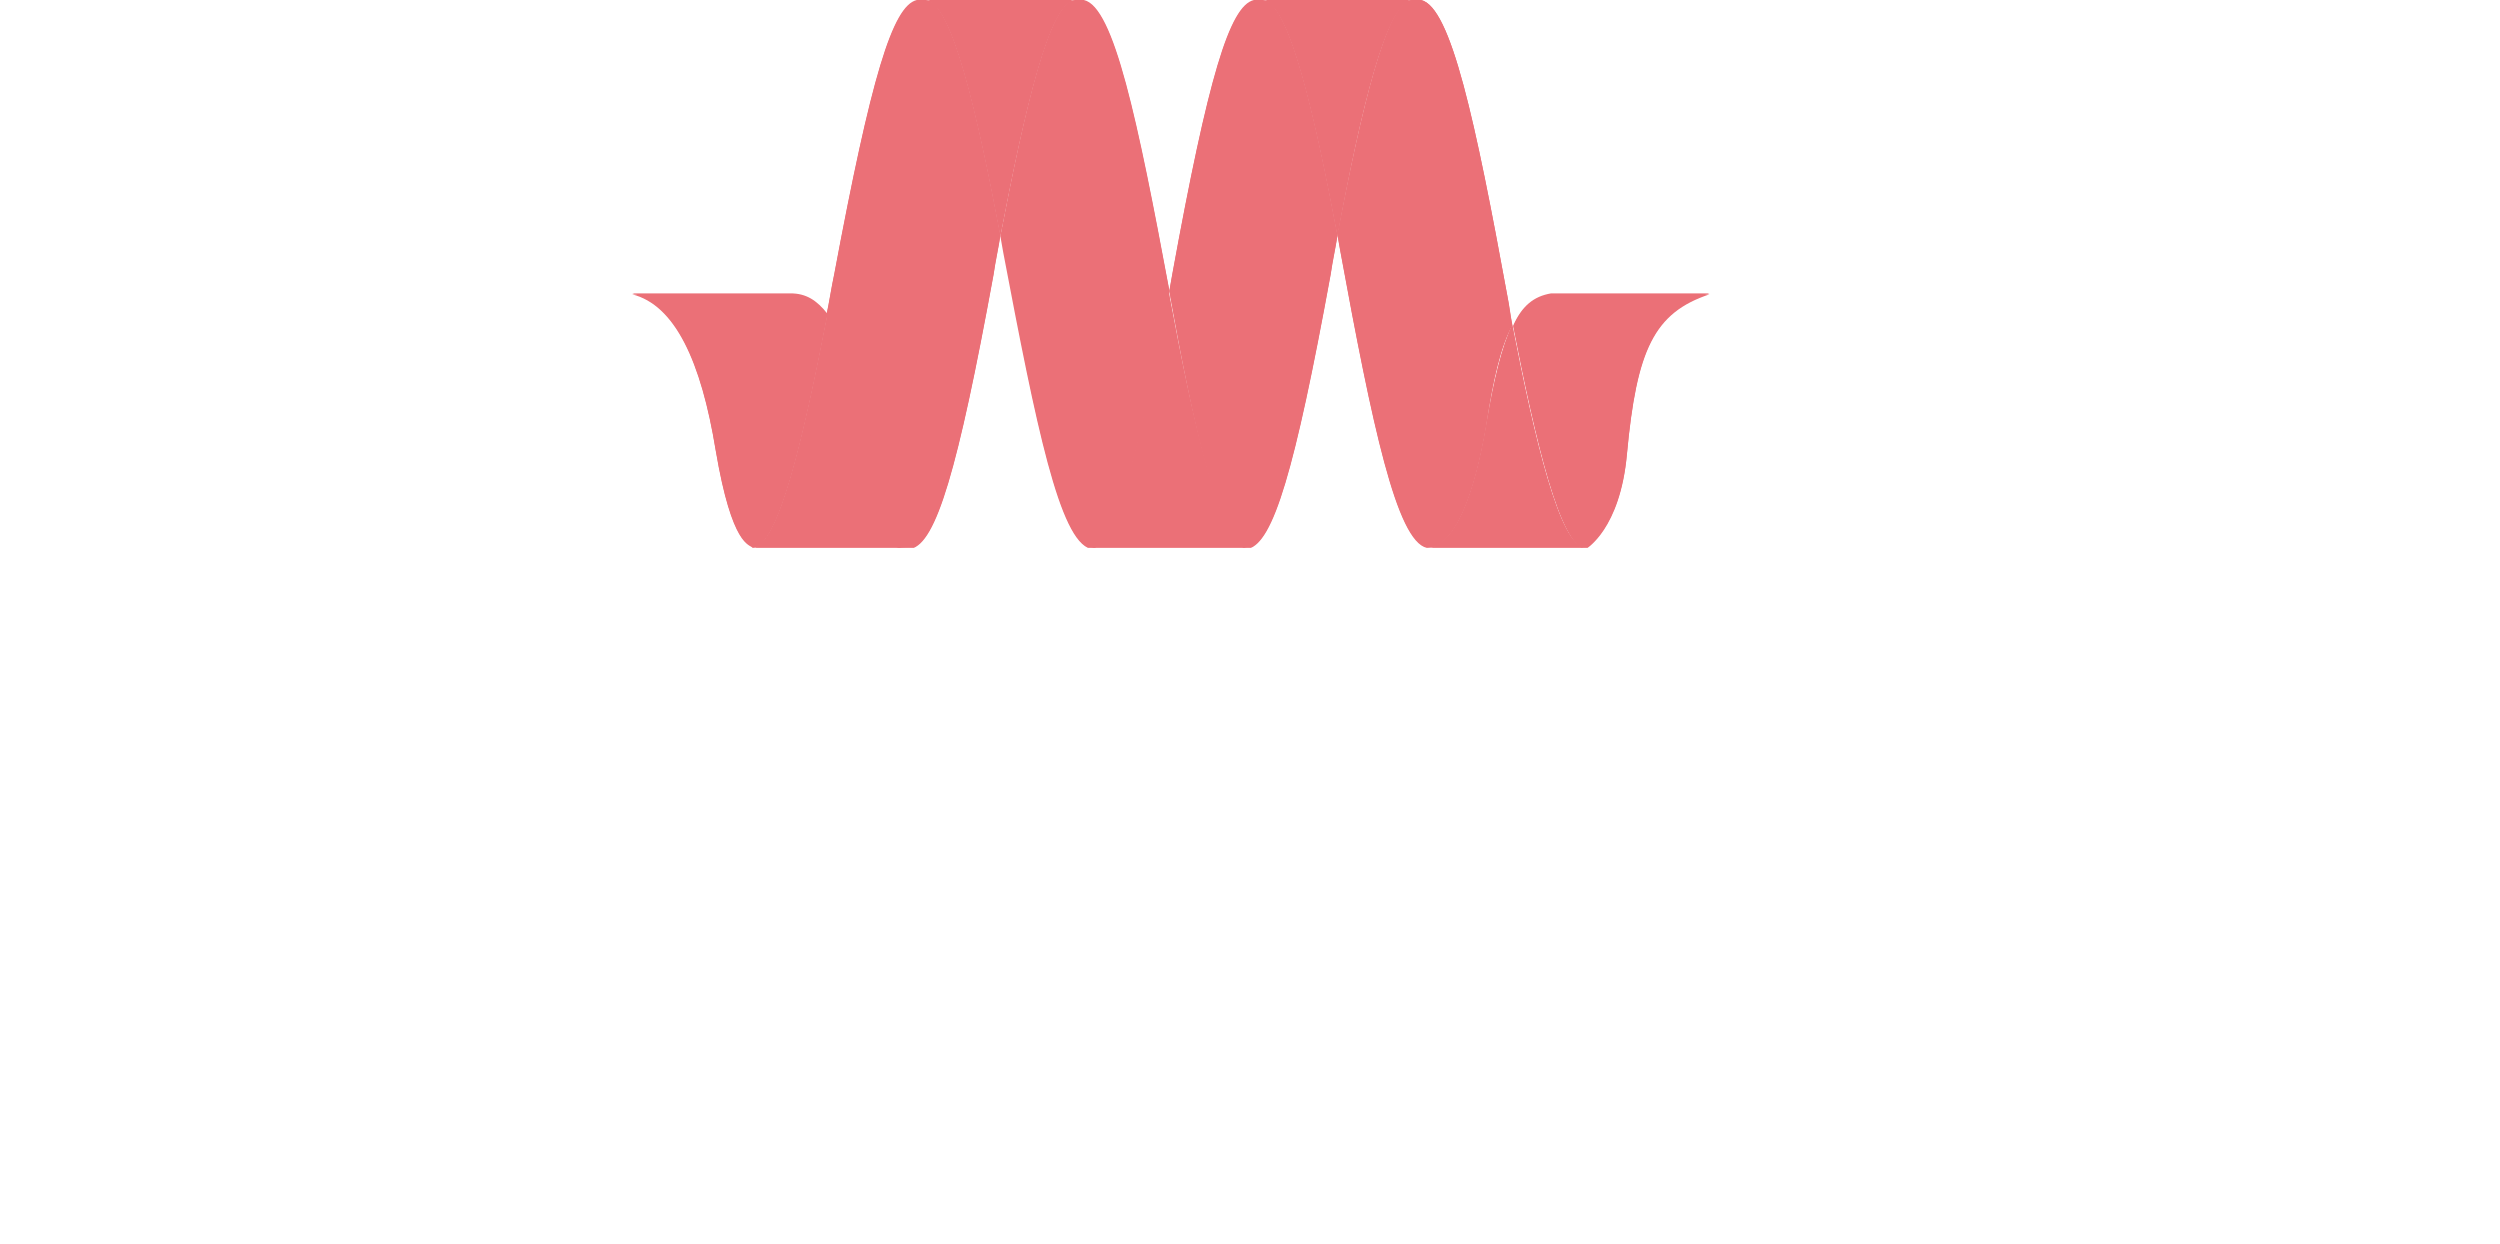
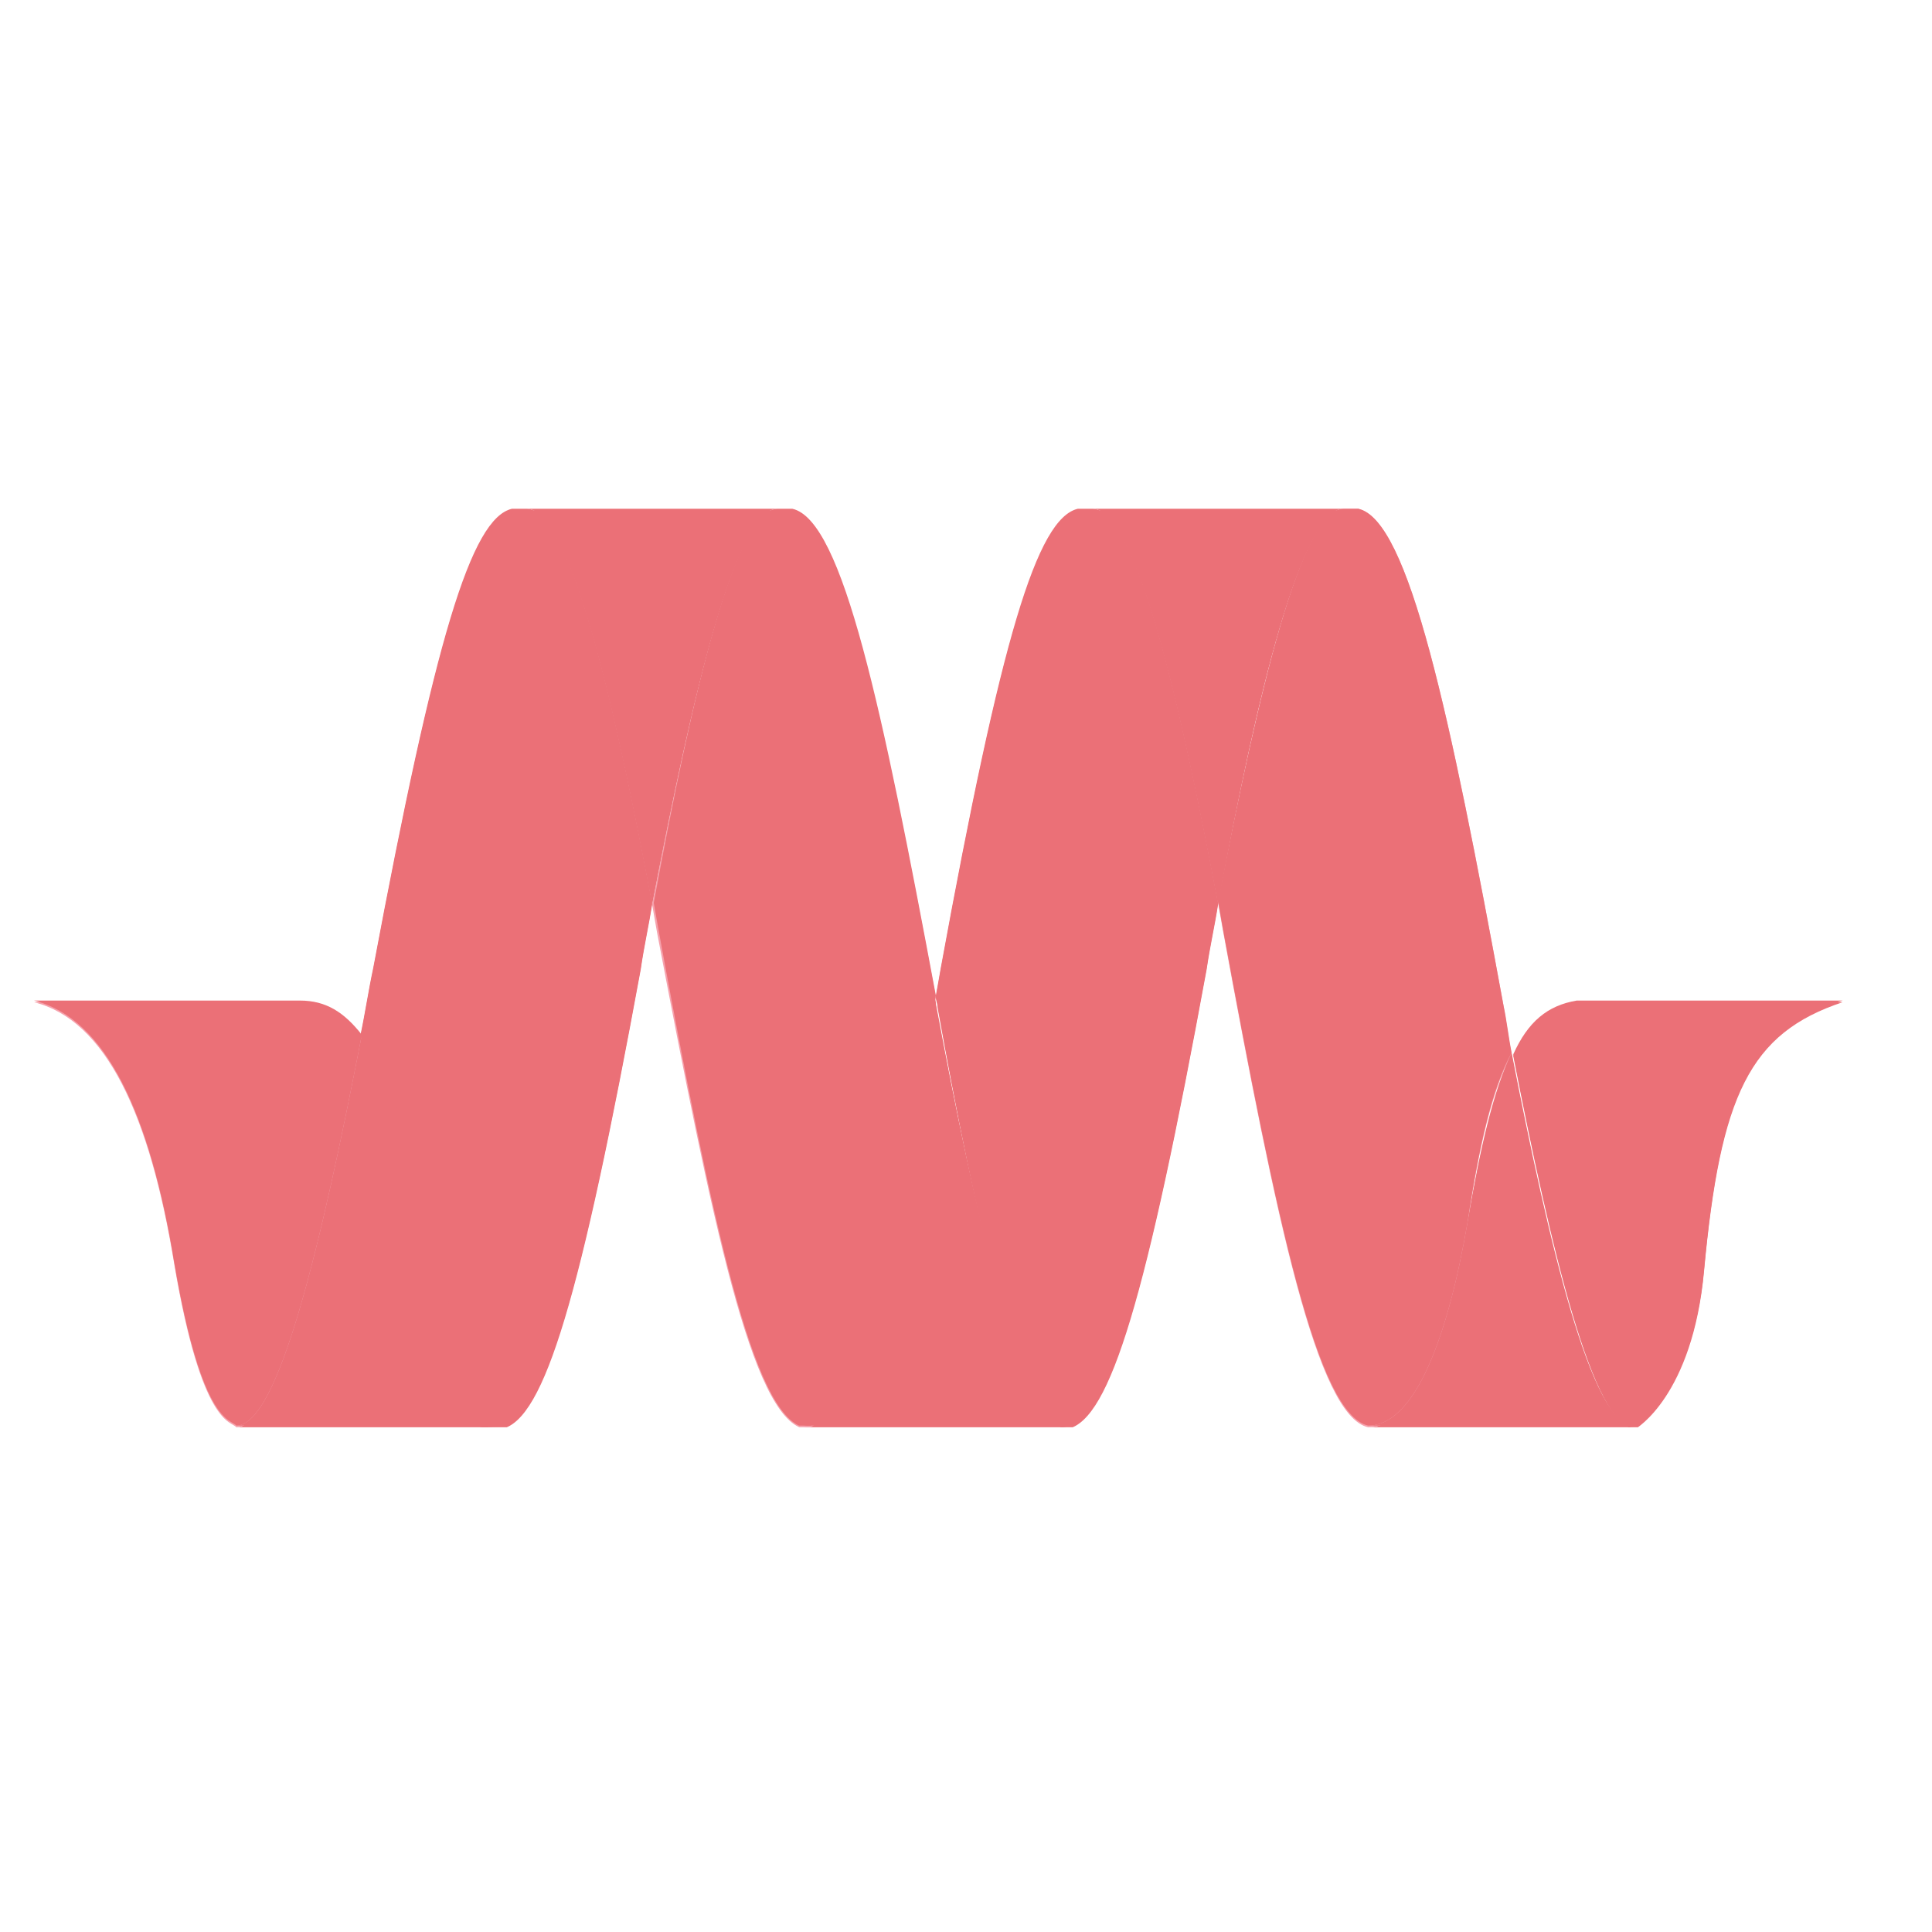
- <svg xmlns="http://www.w3.org/2000/svg" xmlns:xlink="http://www.w3.org/1999/xlink" version="1.1" id="Layer_1" x="0px" y="0px" width="114px" height="56.7px" viewBox="0 0 128 128" enable-background="new 0 0 128 128" xml:space="preserve">
-   <g enable-background="new    ">
-     <g enable-background="new    ">
-       <defs>
-         <ellipse id="SVGID_1_" enable-background="new    " cx="538.6" cy="28.3" rx="0" ry="28.2" />
-       </defs>
-       <clipPath id="SVGID_2_">
-         <use xlink:href="#SVGID_1_" overflow="visible" />
-       </clipPath>
-     </g>
-     <g enable-background="new    ">
-       <defs>
-         <ellipse id="SVGID_3_" enable-background="new    " cx="-374.1" cy="28.3" rx="0" ry="28.2" />
-       </defs>
-       <clipPath id="SVGID_4_">
-         <use xlink:href="#SVGID_3_" overflow="visible" />
-       </clipPath>
-       <g clip-path="url(#SVGID_4_)">
-         <g>
-           <g>
-             <g>
-               <polyline fill="none" points="-374.1,-41.8 -374.1,-19.4 -374.1,3 -374.1,-19.4 -374.1,-41.8       " />
-               <polyline fill="none" points="-374.1,5.9 -374.1,28.3 -374.1,50.7 -374.1,28.3 -374.1,5.9       " />
-               <polyline fill="none" points="-374.1,53.5 -374.1,75.9 -374.1,98.3 -374.1,75.9 -374.1,53.5       " />
-             </g>
-           </g>
-         </g>
-       </g>
-     </g>
-     <g enable-background="new    ">
-       <defs>
-         <path id="SVGID_5_" enable-background="new    " d="M-374.1,0.1h912.6c0,0,0,12.6,0,28.2c0,15.6,0,28.2,0,28.2h-912.6     c0,0,0-12.6,0-28.2C-374.1,12.7-374.1,0.1-374.1,0.1z" />
-       </defs>
-       <clipPath id="SVGID_6_">
-         <use xlink:href="#SVGID_5_" overflow="visible" />
-       </clipPath>
-     </g>
-     <g enable-background="new    ">
-       <defs>
-         <path id="SVGID_7_" enable-background="new    " d="M-374.1,56.4c0,0,0-12.6,0-28.2c0-15.6,0-28.2,0-28.2h912.6     c0,0,0,12.6,0,28.2c0,15.6,0,28.2,0,28.2C264.8,56.4-100.3,56.4-374.1,56.4z" />
-       </defs>
-       <clipPath id="SVGID_8_">
-         <use xlink:href="#SVGID_7_" overflow="visible" />
-       </clipPath>
-       <g clip-path="url(#SVGID_8_)">
-         <g id="XMLID_1_">
-           <g>
-             <path fill="#EB7077" d="M95,30.3h16.3c-5.7,1.9-7.5,5.7-8.5,16.5c-0.7,7.7-4.2,9.7-4.2,9.7c-2.6,0-5.2-11.1-7.5-22.9       C92,31.6,93.2,30.6,95,30.3z" />
-             <path fill="#EB7077" d="M98.5,56.4H82.2c2.9,0,4.9-5.5,6.1-12.5c0.8-4.7,1.6-8.1,2.7-10.4C93.3,45.3,95.9,56.4,98.5,56.4z" />
-             <path fill="#EB7077" d="M91,33.5c-1.2,2.2-2,5.7-2.7,10.4c-1.2,7-3.2,12.5-6.1,12.5c-3.1-0.7-5.6-12.5-8.9-30.5       c-0.1-0.6-0.2-1.1-0.3-1.7c2.5-13,5.1-24.2,7.7-24.2h0.9c3.1,0.7,5.6,12.5,8.9,30.5C90.7,31.6,90.8,32.5,91,33.5z" />
-             <path fill="#EB7077" d="M65.3,0.1h15.4c-2.6,0-5.3,11.2-7.7,24.2C70.7,12.1,68,0.1,65.3,0.1z" />
-             <path fill="#EB7077" d="M73,24.3c-0.2,1.3-0.5,2.6-0.7,4c-3.7,20.2-5.9,27.6-8.5,28.2c-2.9,0-5.7-13.1-8-25.9       c0-0.2-0.1-0.4-0.1-0.6c0.1-0.6,0.2-1.1,0.3-1.7C59.7,8,61.9,0.7,64.4,0.1h0.9C68,0.1,70.7,12.1,73,24.3z" />
-             <path fill="#EB7077" d="M63.8,56.4H47.5c2.8,0,5.6-12.5,8.1-26.5c0,0.2,0.1,0.4,0.1,0.6C58.1,43.4,61,56.4,63.8,56.4z" />
-             <path fill="#EB7077" d="M55.7,30c-2.6,14-5.4,26.5-8.1,26.5C44.4,55.7,42,43.9,38.6,26c-0.1-0.6-0.2-1.1-0.3-1.7       c2.5-13,5.1-24.2,7.7-24.2h0.9C50,0.8,52.4,12.4,55.7,30z" />
-             <path fill="#EB7077" d="M30.6,0.1H46c-2.6,0-5.2,11.2-7.7,24.2C36,12.1,33.3,0.1,30.6,0.1z" />
-             <path fill="#EB7077" d="M38.3,24.3c-0.2,1.3-0.5,2.6-0.7,4c-3.7,20.2-5.9,27.6-8.5,28.2c-2.9,0-1.8-0.5-3.6-8.6       c-1.8-8.1-3.2-12.9-5.1-15.4c0.3-1.4,0.5-2.8,0.8-4.2C25,8,27.2,0.7,29.7,0.1h0.9C33.3,0.1,36,12.1,38.3,24.3z" />
-             <path fill="#EB7077" d="M29.1,56.4H12.8c2.6,0,5.2-11.1,7.7-24c1.8,2.5,3.2,7.3,5.1,15.4C27.4,55.9,26.2,56.4,29.1,56.4z" />
-             <path fill="#EB7077" d="M20.5,32.4c-2.5,12.9-5.1,24-7.7,24c-0.3-0.4-2.1,0-3.8-10c-1.5-9.2-4.2-15-8.6-16.1h16.3       C18.3,30.4,19.4,31,20.5,32.4z" />
-           </g>
-           <g>
- 				</g>
-         </g>
-       </g>
-     </g>
-   </g>
-   <path fill="none" d="M194.8,54.9" />
-   <g enable-background="new    ">
-     <g enable-background="new    ">
-       <defs>
-         <ellipse id="SVGID_9_" enable-background="new    " cx="538.6" cy="28.2" rx="0" ry="28.2" />
-       </defs>
-       <clipPath id="SVGID_10_">
-         <use xlink:href="#SVGID_9_" overflow="visible" />
-       </clipPath>
-     </g>
-     <g enable-background="new    ">
-       <defs>
-         <ellipse id="SVGID_11_" enable-background="new    " cx="-374.1" cy="28.2" rx="0" ry="28.2" />
-       </defs>
-       <clipPath id="SVGID_12_">
-         <use xlink:href="#SVGID_11_" overflow="visible" />
-       </clipPath>
-       <g clip-path="url(#SVGID_12_)">
-         <g>
-           <g>
-             <g>
-               <polyline fill="none" points="-374.1,-41.9 -374.1,-19.5 -374.1,2.9 -374.1,-19.5 -374.1,-41.9       " />
-               <polyline fill="none" points="-374.1,5.8 -374.1,28.2 -374.1,50.6 -374.1,28.2 -374.1,5.8       " />
-               <polyline fill="none" points="-374.1,53.4 -374.1,75.8 -374.1,98.2 -374.1,75.8 -374.1,53.4       " />
-             </g>
-           </g>
-         </g>
-       </g>
-     </g>
-     <g enable-background="new    ">
-       <defs>
-         <path id="SVGID_13_" enable-background="new    " d="M-374.1,0h912.6c0,0,0,12.6,0,28.2s0,28.2,0,28.2h-912.6c0,0,0-12.6,0-28.2     S-374.1,0-374.1,0z" />
-       </defs>
-       <clipPath id="SVGID_14_">
-         <use xlink:href="#SVGID_13_" overflow="visible" />
-       </clipPath>
-     </g>
-     <g enable-background="new    ">
-       <defs>
-         <path id="SVGID_15_" enable-background="new    " d="M-374.1,56.3c0,0,0-12.6,0-28.2s0-28.2,0-28.2h912.6c0,0,0,12.6,0,28.2     s0,28.2,0,28.2C264.8,56.3-100.3,56.3-374.1,56.3z" />
-       </defs>
-       <clipPath id="SVGID_16_">
-         <use xlink:href="#SVGID_15_" overflow="visible" />
-       </clipPath>
-       <g clip-path="url(#SVGID_16_)">
-         <g id="XMLID_2_">
-           <g>
-             <path fill="#EB7077" d="M95,30.2h16.3c-5.7,1.9-7.5,5.7-8.5,16.5c-0.7,7.7-4.2,9.7-4.2,9.7c-2.6,0-5.2-11.1-7.5-22.9       C92,31.5,93.2,30.5,95,30.2z" />
-             <path fill="#EB7077" d="M98.5,56.3H82.2c2.9,0,4.9-5.5,6.1-12.5c0.8-4.7,1.6-8.1,2.7-10.4C93.3,45.2,95.9,56.3,98.5,56.3z" />
-             <path fill="#EB7077" d="M91,33.4c-1.2,2.2-2,5.7-2.7,10.4c-1.2,7-3.2,12.5-6.1,12.5c-3.1-0.7-5.6-12.5-8.9-30.5       c-0.1-0.6-0.2-1.1-0.3-1.7C75.5,11.2,78.1,0,80.7,0h0.9c3.1,0.7,5.6,12.5,8.9,30.5C90.7,31.4,90.8,32.4,91,33.4z" />
-             <path fill="#EB7077" d="M65.3,0h15.4c-2.6,0-5.3,11.2-7.7,24.2C70.7,12,68,0,65.3,0z" />
-             <path fill="#EB7077" d="M73,24.2c-0.2,1.3-0.5,2.6-0.7,4c-3.7,20.2-5.9,27.6-8.5,28.2c-2.9,0-5.7-13.1-8-25.9       c0-0.2-0.1-0.4-0.1-0.6c0.1-0.6,0.2-1.1,0.3-1.7C59.7,7.9,61.9,0.6,64.4,0h0.9C68,0,70.7,12,73,24.2z" />
-             <path fill="#EB7077" d="M63.8,56.3H47.5c2.8,0,5.6-12.5,8.1-26.5c0,0.2,0.1,0.4,0.1,0.6C58.1,43.3,61,56.3,63.8,56.3z" />
-             <path fill="#EB7077" d="M55.7,29.9c-2.6,14-5.4,26.5-8.1,26.5c-3.1-0.7-5.6-12.5-8.9-30.5c-0.1-0.6-0.2-1.1-0.3-1.7       C40.8,11.2,43.4,0,46,0h0.9C50,0.7,52.4,12.2,55.7,29.9z" />
-             <path fill="#EB7077" d="M30.6,0H46c-2.6,0-5.2,11.2-7.7,24.2C36,12,33.3,0,30.6,0z" />
-             <path fill="#EB7077" d="M38.3,24.2c-0.2,1.3-0.5,2.6-0.7,4c-3.7,20.2-5.9,27.6-8.5,28.2c-2.9,0-1.8-0.5-3.6-8.6       c-1.8-8.1-3.2-12.9-5.1-15.4c0.3-1.4,0.5-2.8,0.8-4.2C25,7.9,27.2,0.6,29.7,0h0.9C33.3,0,36,12,38.3,24.2z" />
-             <path fill="#EB7077" d="M29.1,56.3H12.8c2.6,0,5.2-11.1,7.7-24c1.8,2.5,3.2,7.3,5.1,15.4C27.4,55.8,26.2,56.3,29.1,56.3z" />
-             <path fill="#EB7077" d="M20.5,32.3c-2.5,12.9-5.1,24-7.7,24c-0.3-0.4-2.1,0-3.8-10c-1.5-9.2-4.2-15-8.6-16.1h16.3       C18.3,30.2,19.4,30.9,20.5,32.3z" />
-           </g>
-           <g>
- 				</g>
-         </g>
-       </g>
-     </g>
-   </g>
-   <g>
- </g>
-   <g>
- </g>
-   <g>
- </g>
-   <g>
- </g>
-   <g>
- </g>
-   <g>
- </g>
+ <svg xmlns="http://www.w3.org/2000/svg" width="128" height="128" viewBox="0 0 128 128">
+   <defs>
+     <clipPath id="a">
+       <path d="M100 66h23v29h-23Zm0 0" />
+     </clipPath>
+     <clipPath id="b">
+       <path d="M-402.402 94.559V33.707H583.68v60.852h-986.082Zm0 0" />
+     </clipPath>
+     <clipPath id="c">
+       <path d="M90 69h19v26H90Zm0 0" />
+     </clipPath>
+     <clipPath id="d">
+       <path d="M-402.402 94.559V33.707H583.68v60.852h-986.082Zm0 0" />
+     </clipPath>
+     <clipPath id="e">
+       <path d="M80 33h21v62H80Zm0 0" />
+     </clipPath>
+     <clipPath id="f">
+       <path d="M-402.402 94.559V33.707H583.68v60.852h-986.082Zm0 0" />
+     </clipPath>
+     <clipPath id="g">
+       <path d="M72 33h18v27H72Zm0 0" />
+     </clipPath>
+     <clipPath id="h">
+       <path d="M-402.402 94.559V33.707H583.68v60.852h-986.082Zm0 0" />
+     </clipPath>
+     <clipPath id="i">
+       <path d="M62 33h19v62H62Zm0 0" />
+     </clipPath>
+     <clipPath id="j">
+       <path d="M-402.402 94.559V33.707H583.68v60.852h-986.082Zm0 0" />
+     </clipPath>
+     <clipPath id="k">
+       <path d="M53 65h18v30H53Zm0 0" />
+     </clipPath>
+     <clipPath id="l">
+       <path d="M-402.402 94.559V33.707H583.68v60.852h-986.082Zm0 0" />
+     </clipPath>
+     <clipPath id="m">
+       <path d="M43 33h20v62H43Zm0 0" />
+     </clipPath>
+     <clipPath id="n">
+       <path d="M-402.402 94.559V33.707H583.68v60.852h-986.082Zm0 0" />
+     </clipPath>
+     <clipPath id="o">
+       <path d="M34 33h18v27H34Zm0 0" />
+     </clipPath>
+     <clipPath id="p">
+       <path d="M-402.402 94.559V33.707H583.68v60.852h-986.082Zm0 0" />
+     </clipPath>
+     <clipPath id="q">
+       <path d="M23 33h21v62H23Zm0 0" />
+     </clipPath>
+     <clipPath id="r">
+       <path d="M-402.402 94.559V33.707H583.68v60.852h-986.082Zm0 0" />
+     </clipPath>
+     <clipPath id="s">
+       <path d="M15 68h19v27H15Zm0 0" />
+     </clipPath>
+     <clipPath id="t">
+       <path d="M-402.402 94.559V33.707H583.68v60.852h-986.082Zm0 0" />
+     </clipPath>
+     <clipPath id="u">
+       <path d="M2 66h22v29H2Zm0 0" />
+     </clipPath>
+     <clipPath id="v">
+       <path d="M-402.402 94.559V33.707H583.68v60.852h-986.082Zm0 0" />
+     </clipPath>
+     <clipPath id="w">
+       <path d="M100 66h23v29h-23Zm0 0" />
+     </clipPath>
+     <clipPath id="x">
+       <path d="M-402.402 94.45V33.601H583.68v60.848h-986.082Zm0 0" />
+     </clipPath>
+     <clipPath id="y">
+       <path d="M90 69h19v26H90Zm0 0" />
+     </clipPath>
+     <clipPath id="z">
+       <path d="M-402.402 94.45V33.601H583.68v60.848h-986.082Zm0 0" />
+     </clipPath>
+     <clipPath id="A">
+       <path d="M80 33h21v62H80Zm0 0" />
+     </clipPath>
+     <clipPath id="B">
+       <path d="M-402.402 94.45V33.601H583.68v60.848h-986.082Zm0 0" />
+     </clipPath>
+     <clipPath id="C">
+       <path d="M72 33h18v27H72Zm0 0" />
+     </clipPath>
+     <clipPath id="D">
+       <path d="M-402.402 94.45V33.601H583.68v60.848h-986.082Zm0 0" />
+     </clipPath>
+     <clipPath id="E">
+       <path d="M62 33h19v62H62Zm0 0" />
+     </clipPath>
+     <clipPath id="F">
+       <path d="M-402.402 94.45V33.601H583.68v60.848h-986.082Zm0 0" />
+     </clipPath>
+     <clipPath id="G">
+       <path d="M53 65h18v30H53Zm0 0" />
+     </clipPath>
+     <clipPath id="H">
+       <path d="M-402.402 94.45V33.601H583.68v60.848h-986.082Zm0 0" />
+     </clipPath>
+     <clipPath id="I">
+       <path d="M43 33h20v62H43Zm0 0" />
+     </clipPath>
+     <clipPath id="J">
+       <path d="M-402.402 94.45V33.601H583.68v60.848h-986.082Zm0 0" />
+     </clipPath>
+     <clipPath id="K">
+       <path d="M34 33h18v27H34Zm0 0" />
+     </clipPath>
+     <clipPath id="L">
+       <path d="M-402.402 94.45V33.601H583.68v60.848h-986.082Zm0 0" />
+     </clipPath>
+     <clipPath id="M">
+       <path d="M23 33h21v62H23Zm0 0" />
+     </clipPath>
+     <clipPath id="N">
+       <path d="M-402.402 94.45V33.601H583.68v60.848h-986.082Zm0 0" />
+     </clipPath>
+     <clipPath id="O">
+       <path d="M15 68h19v27H15Zm0 0" />
+     </clipPath>
+     <clipPath id="P">
+       <path d="M-402.402 94.45V33.601H583.68v60.848h-986.082Zm0 0" />
+     </clipPath>
+     <clipPath id="Q">
+       <path d="M2 66h22v29H2Zm0 0" />
+     </clipPath>
+     <clipPath id="R">
+       <path d="M-402.402 94.45V33.601H583.68v60.848h-986.082Zm0 0" />
+     </clipPath>
+   </defs>
+   <g clip-path="url(#a)">
+     <g clip-path="url(#b)">
+       <path style="stroke:none;fill-rule:nonzero;fill:#eb7077;fill-opacity:1" d="M104.469 66.398h17.613c-6.16 2.051-8.102 6.149-9.184 17.801-.757 8.309-4.539 10.465-4.539 10.465-2.808 0-5.617-11.977-8.101-24.707.972-2.156 2.265-3.234 4.21-3.559Zm0 0" />
+     </g>
+   </g>
+   <g clip-path="url(#c)">
+     <g clip-path="url(#d)">
+       <path style="stroke:none;fill-rule:nonzero;fill:#eb7077;fill-opacity:1" d="M108.25 94.559H90.64c3.133 0 5.294-5.938 6.59-13.489.864-5.07 1.73-8.738 2.918-11.218 2.485 12.73 5.293 24.707 8.102 24.707Zm0 0" />
+     </g>
+   </g>
+   <g clip-path="url(#e)">
+     <g clip-path="url(#f)">
+       <path style="stroke:none;fill-rule:nonzero;fill:#f6a2ad;fill-opacity:1" d="M100.148 69.852c-1.296 2.37-2.16 6.148-2.918 11.218-1.296 7.551-3.457 13.489-6.59 13.489-3.35-.758-6.05-13.489-9.617-32.907-.109-.648-.214-1.187-.324-1.836 2.7-14.027 5.512-26.109 8.32-26.109h.973c3.348.754 6.051 13.488 9.617 32.906.215 1.188.325 2.157.54 3.239Zm0 0" />
+     </g>
+   </g>
+   <g clip-path="url(#g)">
+     <g clip-path="url(#h)">
+       <path style="stroke:none;fill-rule:nonzero;fill:#eb7077;fill-opacity:1" d="M72.379 33.816h16.64c-2.808 0-5.726 12.082-8.32 26.11-2.484-13.164-5.402-26.11-8.32-26.11Zm0 0" />
+     </g>
+   </g>
+   <g clip-path="url(#i)">
+     <g clip-path="url(#j)">
+       <path style="stroke:none;fill-rule:nonzero;fill:#eb7077;fill-opacity:1" d="M80.7 59.926c-.216 1.402-.54 2.804-.759 4.312-3.996 21.797-6.375 29.778-9.183 30.426-3.133 0-6.16-14.133-8.645-27.941 0-.22-.11-.434-.11-.649.11-.648.22-1.187.325-1.836 4-21.898 6.375-29.777 9.078-30.422h.973c2.918 0 5.836 12.946 8.32 26.11Zm0 0" />
+     </g>
+   </g>
+   <g clip-path="url(#k)">
+     <g clip-path="url(#l)">
+       <path style="stroke:none;fill-rule:nonzero;fill:#eb7077;fill-opacity:1" d="M70.758 94.559H53.145c3.027 0 6.05-13.489 8.753-28.594 0 .219.106.433.106.648 2.594 13.918 5.73 27.946 8.754 27.946Zm0 0" />
+     </g>
+   </g>
+   <g clip-path="url(#m)">
+     <g clip-path="url(#n)">
+       <path style="stroke:none;fill-rule:nonzero;fill:#f6a2ad;fill-opacity:1" d="M62.004 66.074c-2.809 15.106-5.832 28.59-8.75 28.59-3.457-.863-6.05-13.594-9.727-32.906-.105-.649-.215-1.188-.324-1.832 2.703-14.028 5.512-26.11 8.32-26.11h.973c3.352.754 5.945 13.27 9.508 32.258Zm0 0" />
+     </g>
+   </g>
+   <g clip-path="url(#o)">
+     <g clip-path="url(#p)">
+       <path style="stroke:none;fill-rule:nonzero;fill:#eb7077;fill-opacity:1" d="M34.887 33.816h16.636c-2.808 0-5.617 12.082-8.32 26.11-2.484-13.164-5.402-26.11-8.316-26.11Zm0 0" />
+     </g>
+   </g>
+   <g clip-path="url(#q)">
+     <g clip-path="url(#r)">
+       <path style="stroke:none;fill-rule:nonzero;fill:#eb7077;fill-opacity:1" d="M43.203 59.926c-.215 1.402-.539 2.804-.754 4.312-4 21.797-6.375 29.778-9.183 30.426-3.137 0-1.946-.539-3.891-9.277-1.945-8.739-3.457-13.918-5.512-16.617.325-1.508.54-3.02.864-4.532 4.105-21.898 6.484-29.777 9.187-30.422h.973c2.914 0 5.832 12.946 8.316 26.11Zm0 0" />
+     </g>
+   </g>
+   <g clip-path="url(#s)">
+     <g clip-path="url(#t)">
+       <path style="stroke:none;fill-rule:nonzero;fill:#eb7077;fill-opacity:1" d="M33.266 94.559H15.652c2.809 0 5.618-11.977 8.32-25.895 1.946 2.695 3.458 7.875 5.508 16.613 1.946 8.739.649 9.282 3.786 9.282Zm0 0" />
+     </g>
+   </g>
+   <g clip-path="url(#u)">
+     <g clip-path="url(#v)">
+       <path style="stroke:none;fill-rule:nonzero;fill:#f6a2ad;fill-opacity:1" d="M23.973 68.664C21.27 82.582 18.46 94.56 15.653 94.56c-.325-.434-2.27 0-4.106-10.79-1.621-9.925-4.54-16.183-9.293-17.37h17.613c1.727.105 2.914.753 4.106 2.265Zm0 0" />
+     </g>
+   </g>
+   <g clip-path="url(#w)">
+     <g clip-path="url(#x)">
+       <path style="stroke:none;fill-rule:nonzero;fill:#eb7077;fill-opacity:1" d="M104.469 66.29h17.613c-6.16 2.05-8.102 6.151-9.184 17.8-.757 8.308-4.539 10.469-4.539 10.469-2.808 0-5.617-11.977-8.101-24.707.972-2.16 2.265-3.239 4.21-3.563Zm0 0" />
+     </g>
+   </g>
+   <g clip-path="url(#y)">
+     <g clip-path="url(#z)">
+       <path style="stroke:none;fill-rule:nonzero;fill:#eb7077;fill-opacity:1" d="M108.25 94.45H90.64c3.133 0 5.294-5.934 6.59-13.485.864-5.074 1.73-8.742 2.918-11.223 2.485 12.73 5.293 24.707 8.102 24.707Zm0 0" />
+     </g>
+   </g>
+   <g clip-path="url(#A)">
+     <g clip-path="url(#B)">
+       <path style="stroke:none;fill-rule:nonzero;fill:#eb7077;fill-opacity:1" d="M100.148 69.742c-1.296 2.375-2.16 6.149-2.918 11.223-1.296 7.55-3.457 13.484-6.59 13.484-3.35-.754-6.05-13.484-9.617-32.906-.109-.648-.214-1.188-.324-1.836 2.7-13.918 5.512-26 8.32-26h.973c3.348.754 6.051 13.488 9.617 32.906.215.973.325 2.051.54 3.13Zm0 0" />
+     </g>
+   </g>
+   <g clip-path="url(#C)">
+     <g clip-path="url(#D)">
+       <path style="stroke:none;fill-rule:nonzero;fill:#eb7077;fill-opacity:1" d="M72.379 33.707h16.64c-2.808 0-5.726 12.082-8.32 26.11-2.484-13.165-5.402-26.11-8.32-26.11Zm0 0" />
+     </g>
+   </g>
+   <g clip-path="url(#E)">
+     <g clip-path="url(#F)">
+       <path style="stroke:none;fill-rule:nonzero;fill:#eb7077;fill-opacity:1" d="M80.7 59.816c-.216 1.403-.54 2.805-.759 4.317-3.996 21.793-6.375 29.777-9.183 30.426-3.133 0-6.16-14.137-8.645-27.946 0-.215-.11-.43-.11-.648.11-.645.22-1.184.325-1.832 4-21.903 6.375-29.778 9.078-30.426h.973c2.918 0 5.836 12.945 8.32 26.11Zm0 0" />
+     </g>
+   </g>
+   <g clip-path="url(#G)">
+     <g clip-path="url(#H)">
+       <path style="stroke:none;fill-rule:nonzero;fill:#eb7077;fill-opacity:1" d="M70.758 94.45H53.145c3.027 0 6.05-13.485 8.753-28.59 0 .214.106.43.106.644 2.594 13.918 5.73 27.945 8.754 27.945Zm0 0" />
+     </g>
+   </g>
+   <g clip-path="url(#I)">
+     <g clip-path="url(#J)">
+       <path style="stroke:none;fill-rule:nonzero;fill:#eb7077;fill-opacity:1" d="M62.004 65.965c-2.809 15.105-5.832 28.594-8.75 28.594-3.352-.758-6.05-13.489-9.617-32.907-.11-.648-.215-1.187-.325-1.836 2.594-14.027 5.403-26.109 8.211-26.109h.973c3.352.754 5.945 13.164 9.508 32.258Zm0 0" />
+     </g>
+   </g>
+   <g clip-path="url(#K)">
+     <g clip-path="url(#L)">
+       <path style="stroke:none;fill-rule:nonzero;fill:#eb7077;fill-opacity:1" d="M34.887 33.707h16.636c-2.808 0-5.617 12.082-8.32 26.11-2.484-13.165-5.402-26.11-8.316-26.11Zm0 0" />
+     </g>
+   </g>
+   <g clip-path="url(#M)">
+     <g clip-path="url(#N)">
+       <path style="stroke:none;fill-rule:nonzero;fill:#eb7077;fill-opacity:1" d="M43.203 59.816c-.215 1.403-.539 2.805-.754 4.317-4 21.793-6.375 29.777-9.183 30.426-3.137 0-1.946-.543-3.891-9.282-1.945-8.738-3.457-13.918-5.512-16.613.325-1.512.54-3.023.864-4.531 4.105-21.903 6.484-29.778 9.187-30.426h.973c2.914 0 5.832 12.945 8.316 26.11Zm0 0" />
+     </g>
+   </g>
+   <g clip-path="url(#O)">
+     <g clip-path="url(#P)">
+       <path style="stroke:none;fill-rule:nonzero;fill:#eb7077;fill-opacity:1" d="M33.266 94.45H15.652c2.809 0 5.618-11.977 8.32-25.895 1.946 2.699 3.458 7.875 5.508 16.617 1.946 8.738.649 9.277 3.786 9.277Zm0 0" />
+     </g>
+   </g>
+   <g clip-path="url(#Q)">
+     <g clip-path="url(#R)">
+       <path style="stroke:none;fill-rule:nonzero;fill:#eb7077;fill-opacity:1" d="M23.973 68.555c-2.703 13.918-5.512 25.894-8.32 25.894-.325-.433-2.27 0-4.106-10.789-1.621-9.926-4.54-16.183-9.293-17.37h17.613c1.727 0 2.914.757 4.106 2.265Zm0 0" />
+     </g>
+   </g>
</svg>
